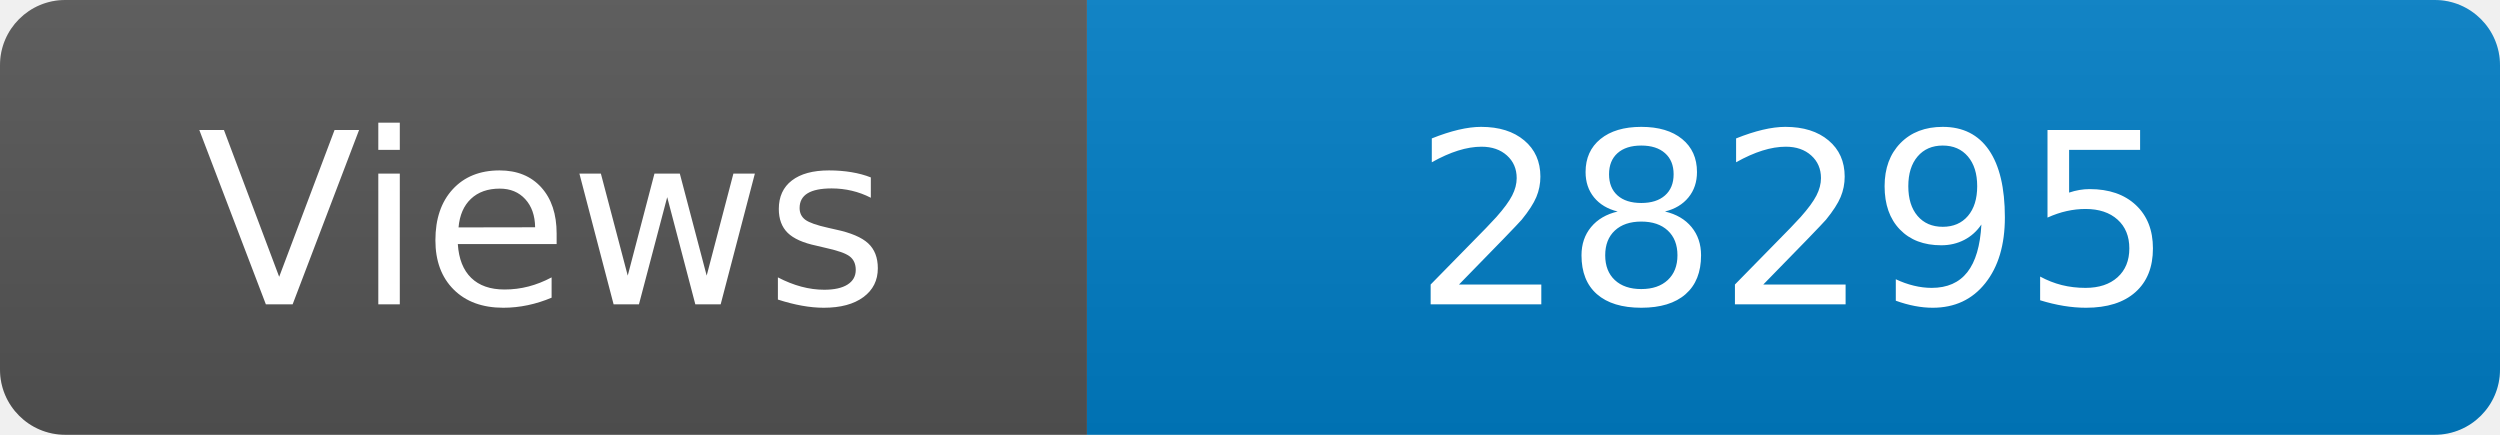
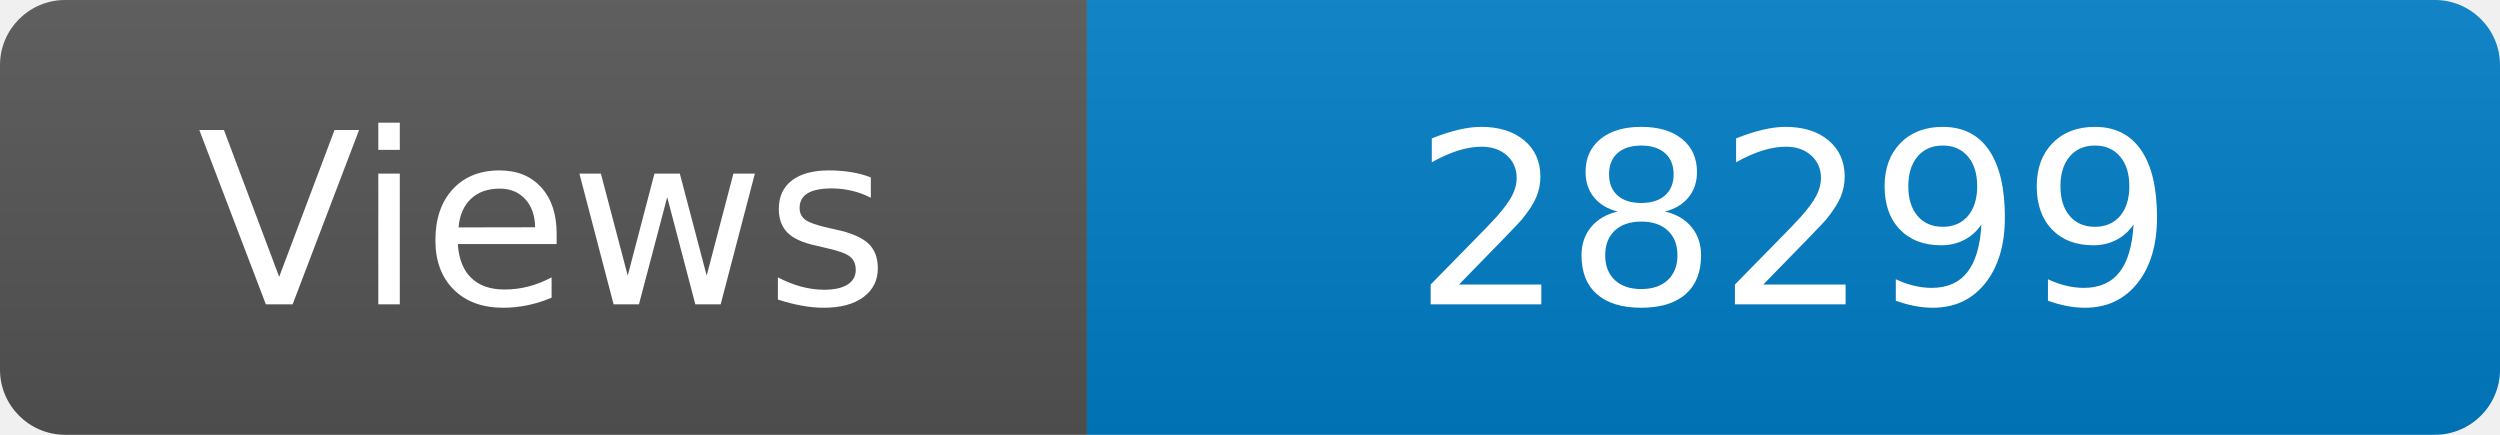
<svg xmlns="http://www.w3.org/2000/svg" width="115" height="20" role="img" aria-label="Maintained?: yes">
  <linearGradient id="s" x2="0" y2="100%">
    <stop offset="0" stop-color="#bbb" stop-opacity=".1" />
    <stop offset="1" stop-opacity=".1" />
  </linearGradient>
  <clipPath id="r">
    <rect width="115" height="20" rx="3" fill="#fff" />
  </clipPath>
  <g clip-path="url(#r)">
    <rect width="50" height="20" fill="#555" />
    <rect x="50" width="160" height="20" fill="#007ec6" />
    <rect width="115" height="20" fill="url(#s)" />
  </g>
  <g fill="#fff" text-anchor="middle" font-family="Verdana,Geneva,DejaVu Sans,sans-serif" font-size="110">
    <text x="250" y="140" transform="scale(.1)" fill="#fff">Views</text>
-     <text x="825" y="140" transform="scale(.1)" fill="#fff">28295</text>
+     <text x="825" y="140" transform="scale(.1)" fill="#fff">28299</text>
  </g>
</svg>
